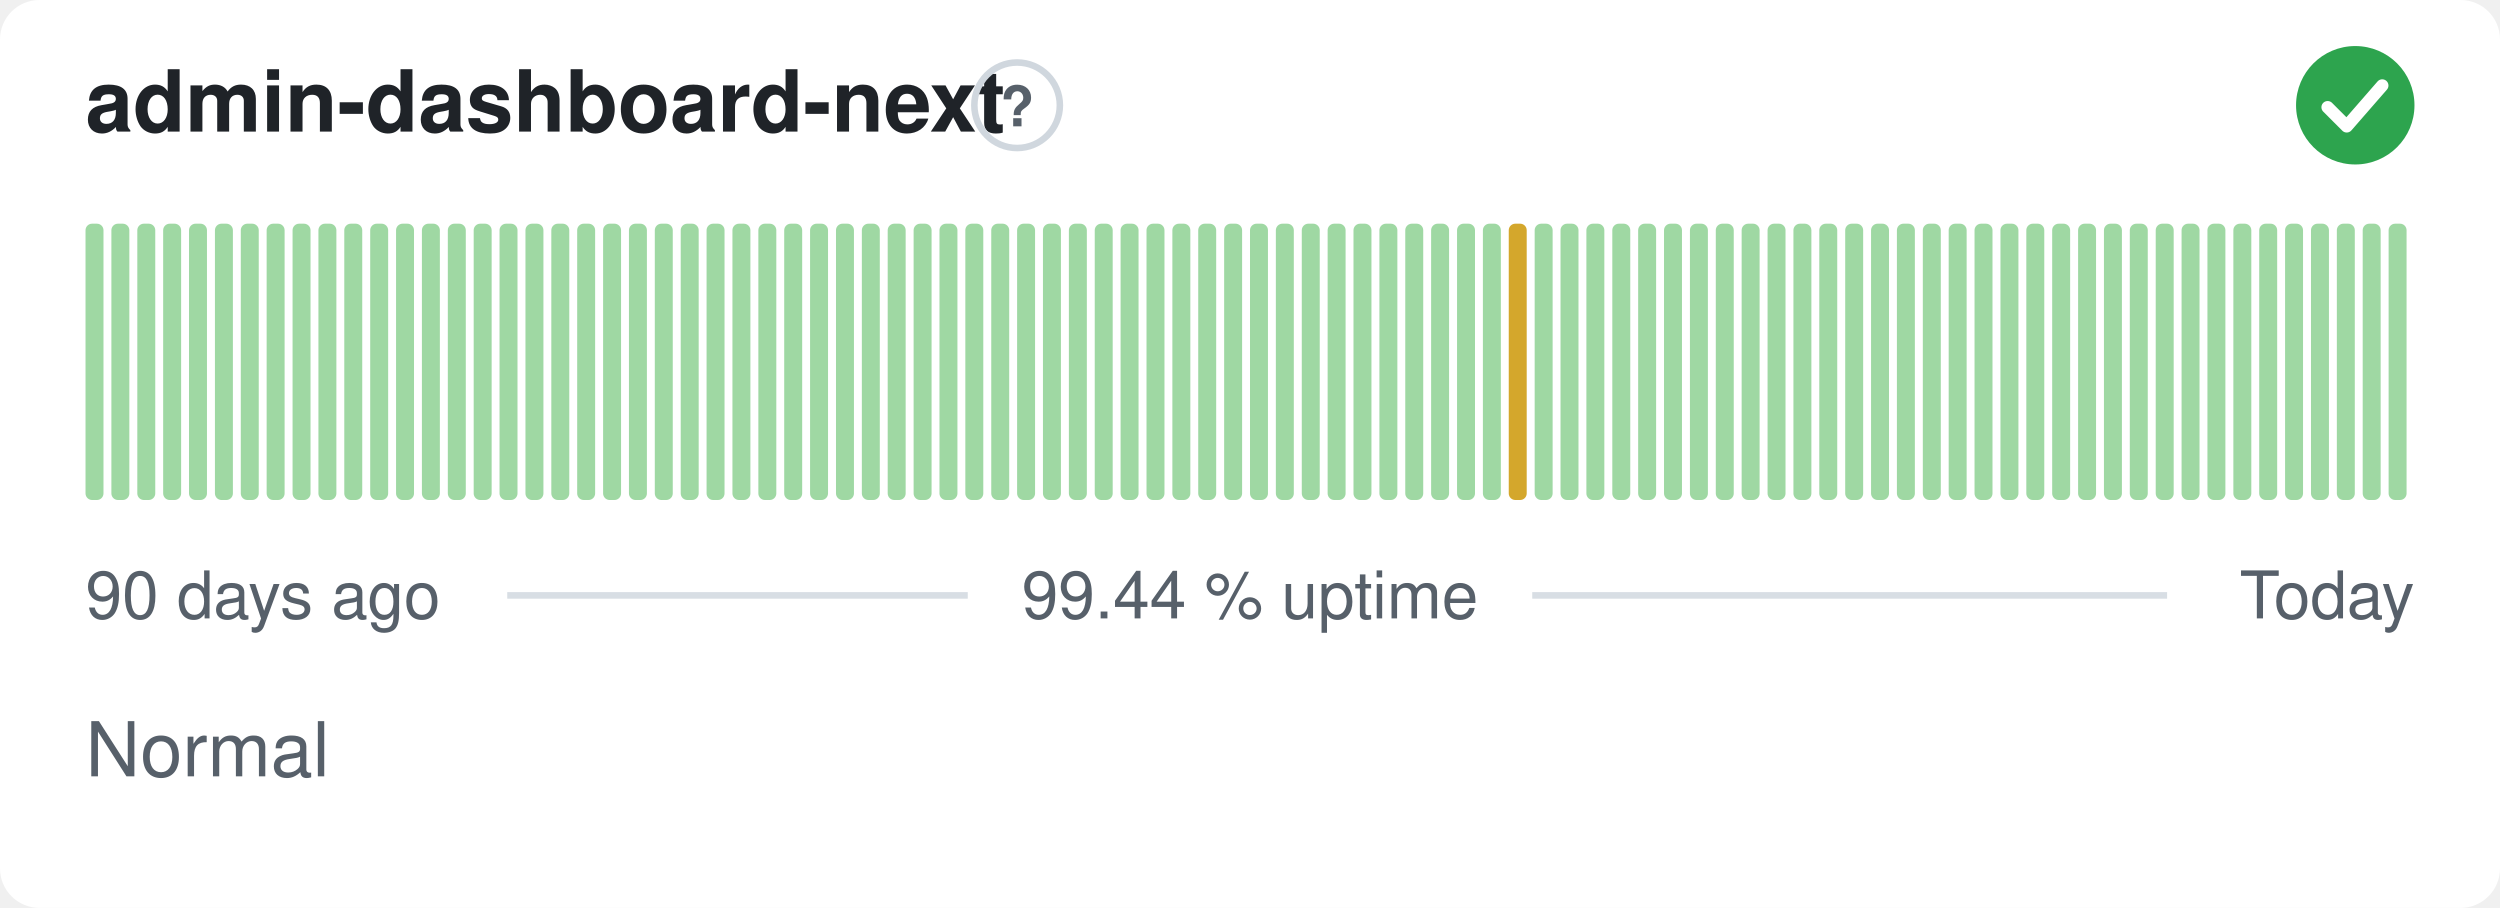
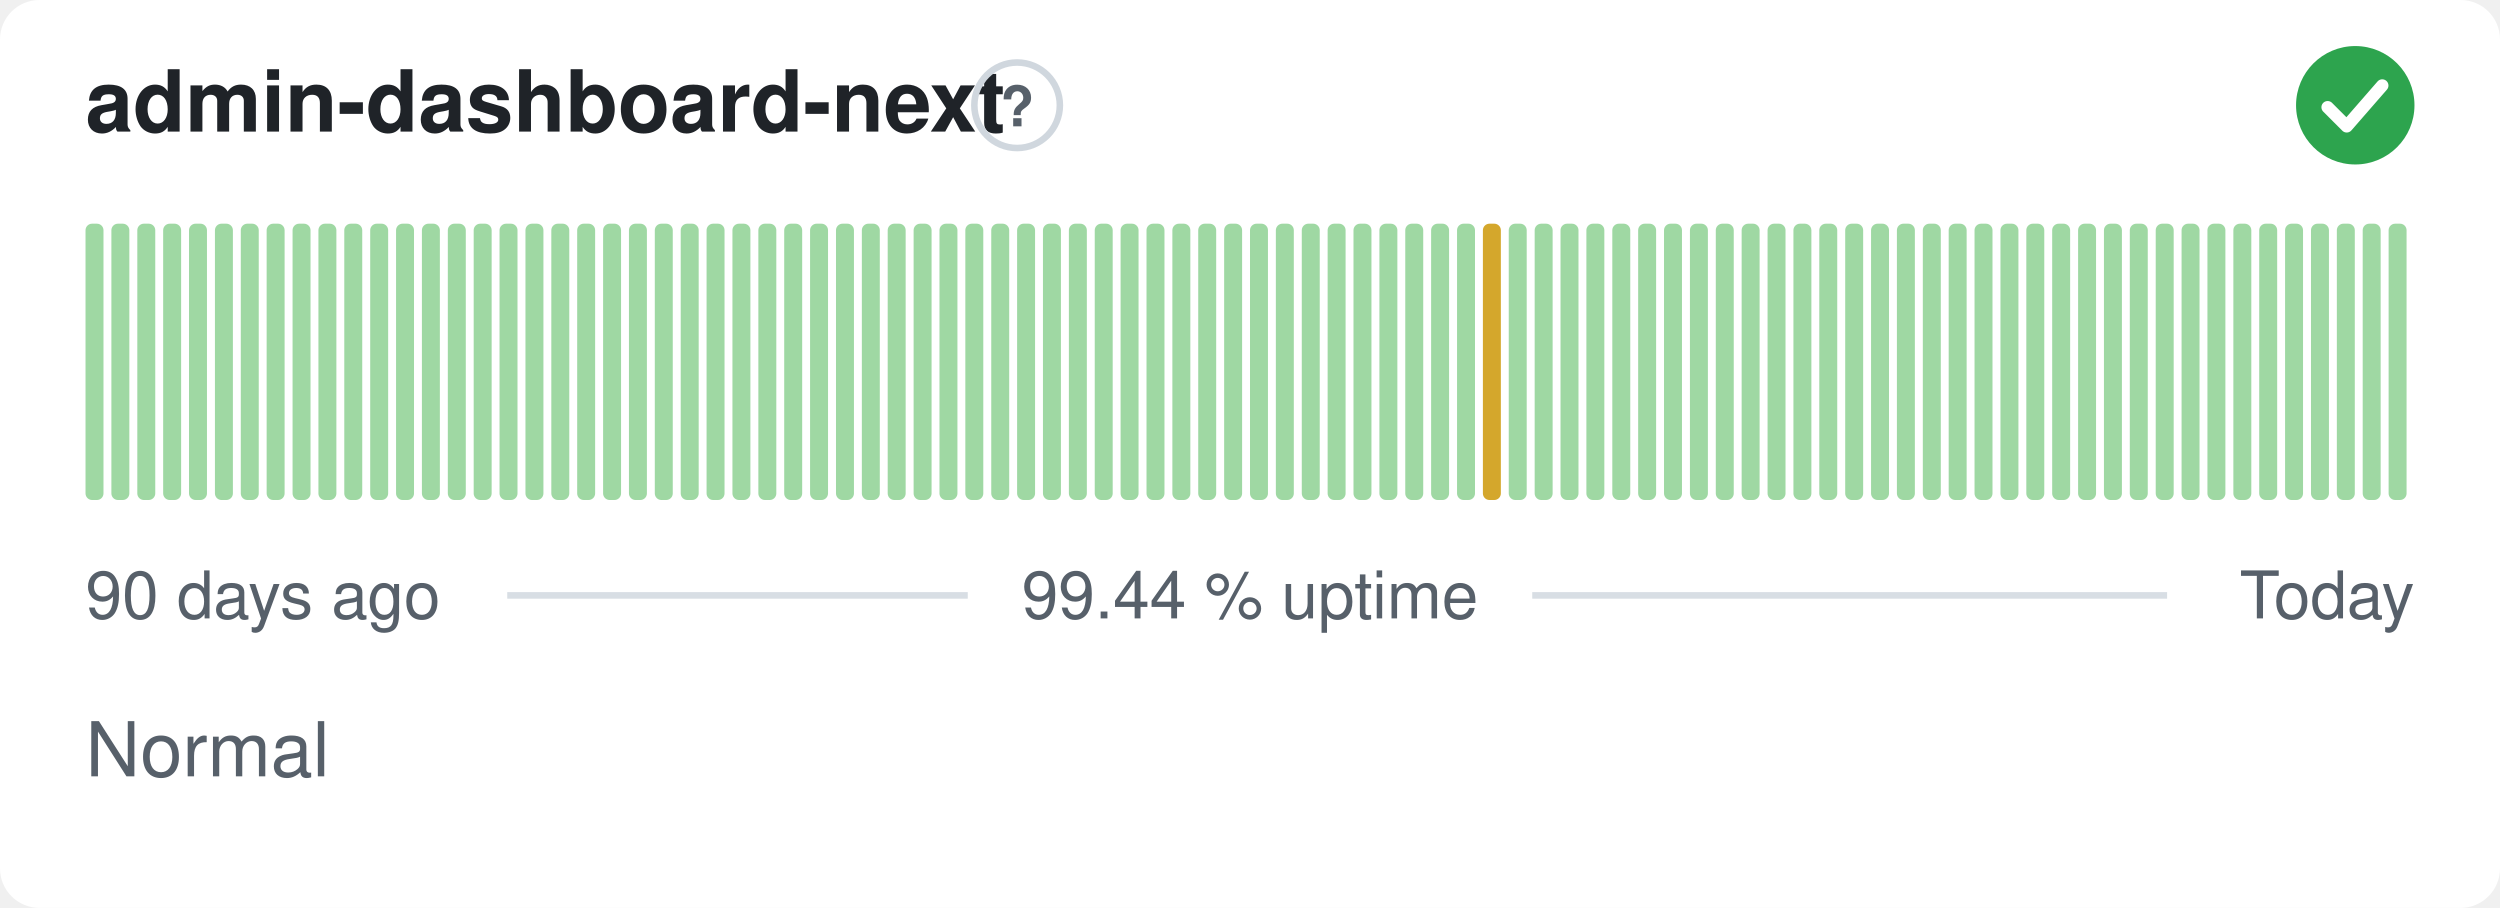
<svg xmlns="http://www.w3.org/2000/svg" width="380" height="138" viewBox="0 0 380 138" role="img" aria-label="admin-dashboard-next: Normal, 99.44 % uptime over the last 90 days" font-family="-apple-system,BlinkMacSystemFont,'Segoe UI',Helvetica,Arial,sans-serif">
  <style>
    @media (prefers-color-scheme: dark) {
      .bg { fill: #0d1117 }
      .title { fill: #e6edf3 }
      .muted { fill: #8b949e }
      .hint { stroke: #30363d }
      .rule { stroke: #30363d }
      .nodata { fill: #21262d }
    }
  </style>
  <rect class="bg" width="380" height="138" rx="6" fill="#ffffff" />
  <text class="title" x="13" y="20" font-size="13" font-weight="600" fill="#1f2328">admin-dashboard-next</text>
  <circle class="hint" cx="154.6" cy="16" r="6.5" fill="none" stroke="#d0d7de" stroke-width="1" />
  <text class="muted" x="154.6" y="19.2" text-anchor="middle" font-size="8.5" font-weight="700" fill="#57606a">?</text>
  <circle cx="358" cy="16" r="9" fill="#2da44e" />
  <path d="M353.80 16.30l2.90 2.90 5.40 -6.20" fill="none" stroke="#fff" stroke-width="1.89" stroke-linecap="round" stroke-linejoin="round" />
  <rect x="13.00" y="34.00" width="2.73" height="42.00" rx="1" fill="#9fd8a3" />
  <rect x="16.93" y="34.00" width="2.73" height="42.00" rx="1" fill="#9fd8a3" />
  <rect x="20.87" y="34.00" width="2.73" height="42.00" rx="1" fill="#9fd8a3" />
  <rect x="24.80" y="34.00" width="2.73" height="42.00" rx="1" fill="#9fd8a3" />
  <rect x="28.73" y="34.00" width="2.73" height="42.00" rx="1" fill="#9fd8a3" />
  <rect x="32.67" y="34.00" width="2.73" height="42.00" rx="1" fill="#9fd8a3" />
  <rect x="36.60" y="34.00" width="2.73" height="42.00" rx="1" fill="#9fd8a3" />
  <rect x="40.53" y="34.00" width="2.73" height="42.00" rx="1" fill="#9fd8a3" />
  <rect x="44.47" y="34.00" width="2.73" height="42.00" rx="1" fill="#9fd8a3" />
  <rect x="48.40" y="34.00" width="2.73" height="42.00" rx="1" fill="#9fd8a3" />
  <rect x="52.33" y="34.00" width="2.73" height="42.00" rx="1" fill="#9fd8a3" />
  <rect x="56.27" y="34.00" width="2.73" height="42.00" rx="1" fill="#9fd8a3" />
  <rect x="60.20" y="34.00" width="2.73" height="42.00" rx="1" fill="#9fd8a3" />
  <rect x="64.13" y="34.00" width="2.73" height="42.00" rx="1" fill="#9fd8a3" />
  <rect x="68.07" y="34.00" width="2.73" height="42.00" rx="1" fill="#9fd8a3" />
  <rect x="72.00" y="34.00" width="2.73" height="42.00" rx="1" fill="#9fd8a3" />
  <rect x="75.93" y="34.00" width="2.73" height="42.00" rx="1" fill="#9fd8a3" />
  <rect x="79.87" y="34.00" width="2.73" height="42.00" rx="1" fill="#9fd8a3" />
  <rect x="83.80" y="34.00" width="2.73" height="42.00" rx="1" fill="#9fd8a3" />
  <rect x="87.73" y="34.00" width="2.73" height="42.00" rx="1" fill="#9fd8a3" />
  <rect x="91.67" y="34.00" width="2.73" height="42.00" rx="1" fill="#9fd8a3" />
  <rect x="95.60" y="34.00" width="2.73" height="42.00" rx="1" fill="#9fd8a3" />
  <rect x="99.53" y="34.00" width="2.73" height="42.00" rx="1" fill="#9fd8a3" />
  <rect x="103.47" y="34.00" width="2.73" height="42.00" rx="1" fill="#9fd8a3" />
  <rect x="107.40" y="34.00" width="2.73" height="42.00" rx="1" fill="#9fd8a3" />
  <rect x="111.33" y="34.00" width="2.73" height="42.00" rx="1" fill="#9fd8a3" />
  <rect x="115.27" y="34.00" width="2.73" height="42.00" rx="1" fill="#9fd8a3" />
  <rect x="119.20" y="34.00" width="2.73" height="42.00" rx="1" fill="#9fd8a3" />
  <rect x="123.13" y="34.00" width="2.73" height="42.00" rx="1" fill="#9fd8a3" />
  <rect x="127.07" y="34.00" width="2.73" height="42.00" rx="1" fill="#9fd8a3" />
  <rect x="131.00" y="34.00" width="2.73" height="42.00" rx="1" fill="#9fd8a3" />
  <rect x="134.93" y="34.00" width="2.73" height="42.00" rx="1" fill="#9fd8a3" />
  <rect x="138.87" y="34.00" width="2.73" height="42.00" rx="1" fill="#9fd8a3" />
  <rect x="142.80" y="34.00" width="2.73" height="42.00" rx="1" fill="#9fd8a3" />
  <rect x="146.73" y="34.00" width="2.73" height="42.00" rx="1" fill="#9fd8a3" />
  <rect x="150.67" y="34.00" width="2.73" height="42.00" rx="1" fill="#9fd8a3" />
  <rect x="154.60" y="34.00" width="2.73" height="42.00" rx="1" fill="#9fd8a3" />
  <rect x="158.53" y="34.00" width="2.73" height="42.00" rx="1" fill="#9fd8a3" />
  <rect x="162.47" y="34.00" width="2.73" height="42.00" rx="1" fill="#9fd8a3" />
  <rect x="166.40" y="34.00" width="2.73" height="42.00" rx="1" fill="#9fd8a3" />
  <rect x="170.33" y="34.00" width="2.73" height="42.00" rx="1" fill="#9fd8a3" />
  <rect x="174.27" y="34.00" width="2.73" height="42.00" rx="1" fill="#9fd8a3" />
  <rect x="178.20" y="34.00" width="2.73" height="42.00" rx="1" fill="#9fd8a3" />
  <rect x="182.13" y="34.00" width="2.73" height="42.00" rx="1" fill="#9fd8a3" />
  <rect x="186.07" y="34.00" width="2.73" height="42.00" rx="1" fill="#9fd8a3" />
  <rect x="190.00" y="34.00" width="2.73" height="42.00" rx="1" fill="#9fd8a3" />
  <rect x="193.93" y="34.00" width="2.73" height="42.00" rx="1" fill="#9fd8a3" />
  <rect x="197.87" y="34.00" width="2.73" height="42.00" rx="1" fill="#9fd8a3" />
  <rect x="201.80" y="34.00" width="2.73" height="42.00" rx="1" fill="#9fd8a3" />
  <rect x="205.73" y="34.00" width="2.73" height="42.00" rx="1" fill="#9fd8a3" />
  <rect x="209.67" y="34.00" width="2.73" height="42.00" rx="1" fill="#9fd8a3" />
  <rect x="213.60" y="34.00" width="2.73" height="42.00" rx="1" fill="#9fd8a3" />
  <rect x="217.53" y="34.00" width="2.73" height="42.00" rx="1" fill="#9fd8a3" />
  <rect x="221.47" y="34.00" width="2.73" height="42.00" rx="1" fill="#9fd8a3" />
-   <rect x="225.40" y="34.00" width="2.73" height="42.00" rx="1" fill="#9fd8a3" />
-   <rect x="229.33" y="34.00" width="2.73" height="42.00" rx="1" fill="#d4a72c" />
+   <rect x="225.40" y="34.00" width="2.73" height="42.00" rx="1" fill="#d4a72c" />
+   <rect x="229.33" y="34.00" width="2.73" height="42.00" rx="1" fill="#9fd8a3" />
  <rect x="233.27" y="34.00" width="2.73" height="42.00" rx="1" fill="#9fd8a3" />
  <rect x="237.20" y="34.00" width="2.73" height="42.00" rx="1" fill="#9fd8a3" />
  <rect x="241.13" y="34.00" width="2.73" height="42.00" rx="1" fill="#9fd8a3" />
  <rect x="245.07" y="34.00" width="2.73" height="42.00" rx="1" fill="#9fd8a3" />
  <rect x="249.00" y="34.00" width="2.73" height="42.00" rx="1" fill="#9fd8a3" />
  <rect x="252.93" y="34.00" width="2.73" height="42.00" rx="1" fill="#9fd8a3" />
  <rect x="256.87" y="34.00" width="2.73" height="42.00" rx="1" fill="#9fd8a3" />
  <rect x="260.80" y="34.00" width="2.73" height="42.00" rx="1" fill="#9fd8a3" />
  <rect x="264.73" y="34.00" width="2.73" height="42.00" rx="1" fill="#9fd8a3" />
  <rect x="268.67" y="34.00" width="2.73" height="42.00" rx="1" fill="#9fd8a3" />
  <rect x="272.60" y="34.00" width="2.73" height="42.00" rx="1" fill="#9fd8a3" />
  <rect x="276.53" y="34.00" width="2.73" height="42.00" rx="1" fill="#9fd8a3" />
  <rect x="280.47" y="34.00" width="2.73" height="42.00" rx="1" fill="#9fd8a3" />
  <rect x="284.40" y="34.00" width="2.73" height="42.00" rx="1" fill="#9fd8a3" />
  <rect x="288.33" y="34.00" width="2.73" height="42.00" rx="1" fill="#9fd8a3" />
  <rect x="292.27" y="34.00" width="2.73" height="42.00" rx="1" fill="#9fd8a3" />
  <rect x="296.20" y="34.00" width="2.73" height="42.00" rx="1" fill="#9fd8a3" />
  <rect x="300.13" y="34.00" width="2.73" height="42.00" rx="1" fill="#9fd8a3" />
  <rect x="304.07" y="34.00" width="2.73" height="42.00" rx="1" fill="#9fd8a3" />
  <rect x="308.00" y="34.00" width="2.73" height="42.00" rx="1" fill="#9fd8a3" />
  <rect x="311.93" y="34.00" width="2.73" height="42.00" rx="1" fill="#9fd8a3" />
  <rect x="315.87" y="34.00" width="2.73" height="42.00" rx="1" fill="#9fd8a3" />
  <rect x="319.80" y="34.00" width="2.73" height="42.00" rx="1" fill="#9fd8a3" />
  <rect x="323.73" y="34.00" width="2.73" height="42.00" rx="1" fill="#9fd8a3" />
  <rect x="327.67" y="34.00" width="2.73" height="42.00" rx="1" fill="#9fd8a3" />
  <rect x="331.60" y="34.00" width="2.73" height="42.00" rx="1" fill="#9fd8a3" />
  <rect x="335.53" y="34.00" width="2.73" height="42.00" rx="1" fill="#9fd8a3" />
  <rect x="339.47" y="34.00" width="2.73" height="42.00" rx="1" fill="#9fd8a3" />
  <rect x="343.40" y="34.00" width="2.73" height="42.00" rx="1" fill="#9fd8a3" />
  <rect x="347.33" y="34.00" width="2.73" height="42.00" rx="1" fill="#9fd8a3" />
  <rect x="351.27" y="34.00" width="2.73" height="42.00" rx="1" fill="#9fd8a3" />
  <rect x="355.20" y="34.00" width="2.73" height="42.00" rx="1" fill="#9fd8a3" />
  <rect x="359.13" y="34.00" width="2.73" height="42.00" rx="1" fill="#9fd8a3" />
  <rect x="363.07" y="34.00" width="2.73" height="42.00" rx="1" fill="#9fd8a3" />
  <text class="muted" x="13" y="94" font-size="10" fill="#57606a">90 days ago</text>
  <text class="muted" x="190" y="94" text-anchor="middle" font-size="10" fill="#57606a">99.44 % uptime</text>
  <text class="muted" x="367" y="94" text-anchor="end" font-size="10" fill="#57606a">Today</text>
  <line class="rule" x1="77.1" y1="90.5" x2="147.1" y2="90.5" stroke="#d8dee4" stroke-width="1" />
  <line class="rule" x1="232.9" y1="90.5" x2="329.4" y2="90.5" stroke="#d8dee4" stroke-width="1" />
  <text class="muted" x="13" y="118" font-size="11.5" fill="#57606a">Normal</text>
</svg>
